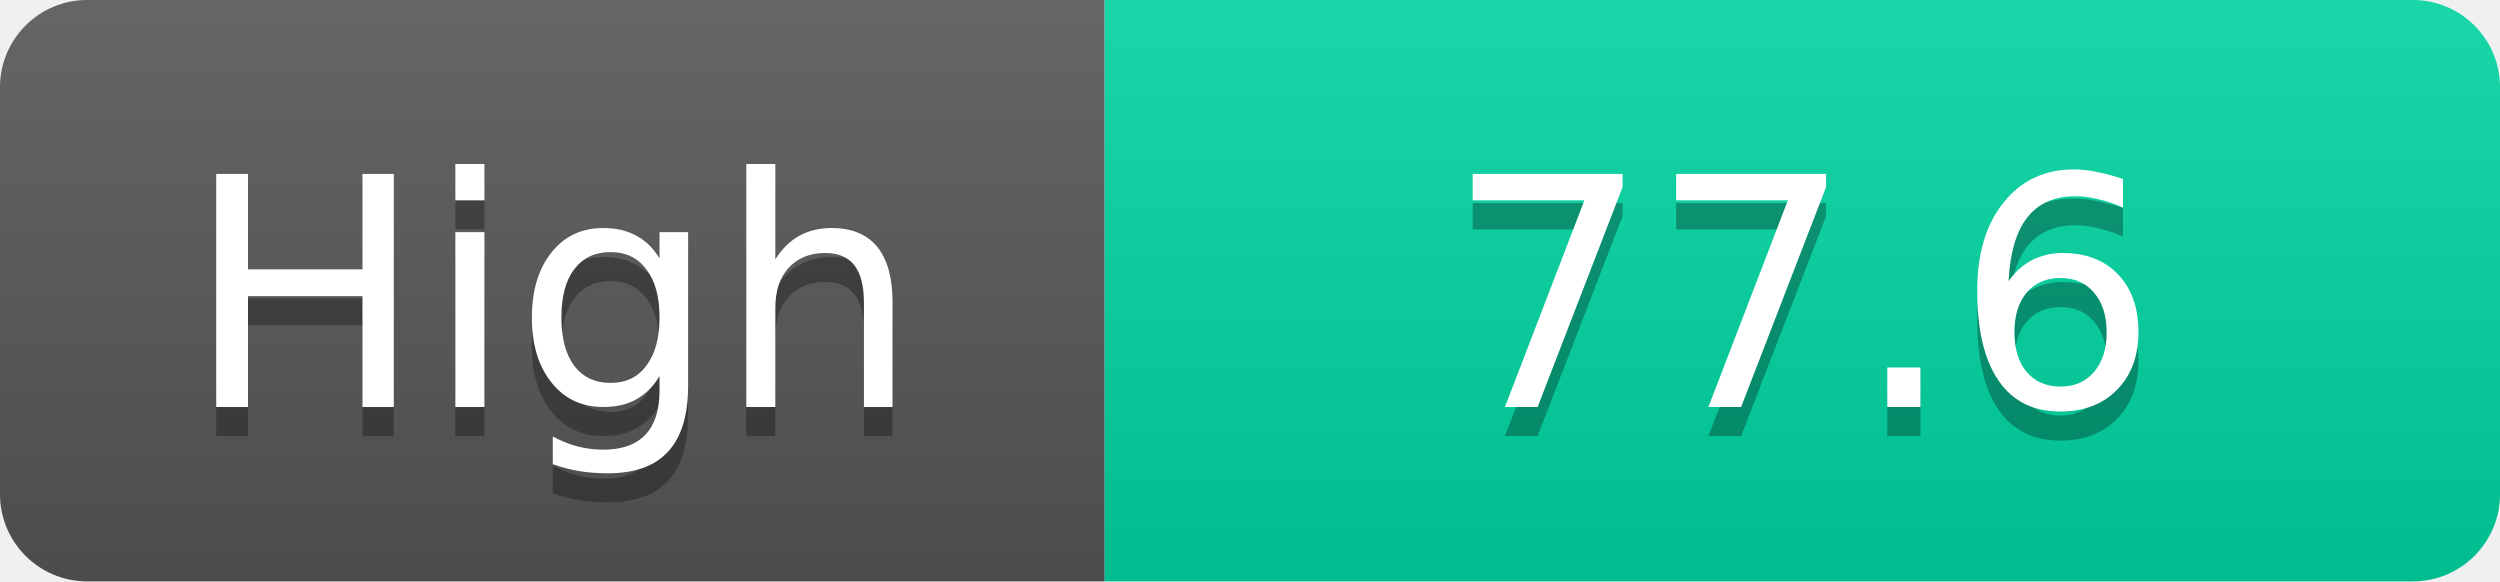
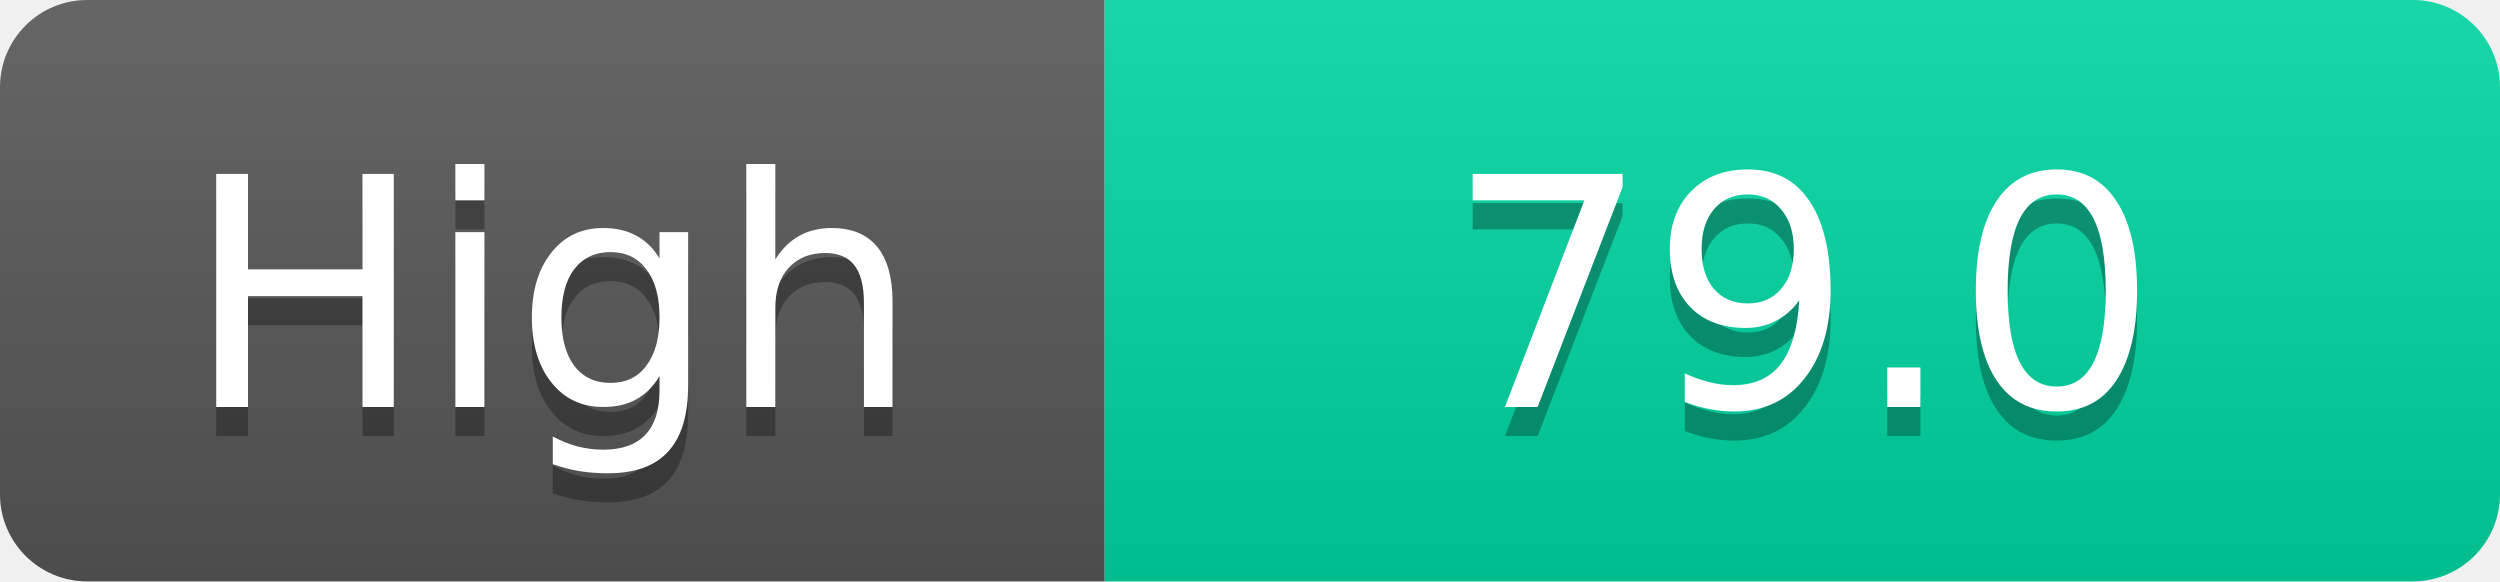
<svg xmlns="http://www.w3.org/2000/svg" width="86" height="20">
  <linearGradient id="s" x2="0" y2="100%">
    <stop offset="0" stop-color="#fff" stop-opacity=".1" />
    <stop offset="1" stop-opacity=".1" />
  </linearGradient>
  <clipPath id="r">
    <rect width="86" height="20" rx="3" fill="#fff" />
  </clipPath>
  <g clip-path="url(#r)">
    <rect width="38" height="20" fill="#555" />
    <rect x="38" width="48" height="20" fill="#00d2a0" />
    <rect width="86" height="20" fill="url(#s)" />
  </g>
  <g fill="#fff" text-anchor="middle" font-family="Verdana,Geneva,DejaVu Sans,sans-serif" text-rendering="geometricPrecision" font-size="11">
    <text x="19.0" y="15" fill="#010101" fill-opacity=".3">High</text>
    <text x="19.0" y="14">High</text>
-     <text x="62.0" y="15" fill="#010101" fill-opacity=".3">77.6</text>
-     <text x="62.0" y="14">77.6</text>
+     <text x="62.0" y="15" fill="#010101" fill-opacity=".3">79.0</text>
+     <text x="62.0" y="14">79.0</text>
  </g>
</svg>
